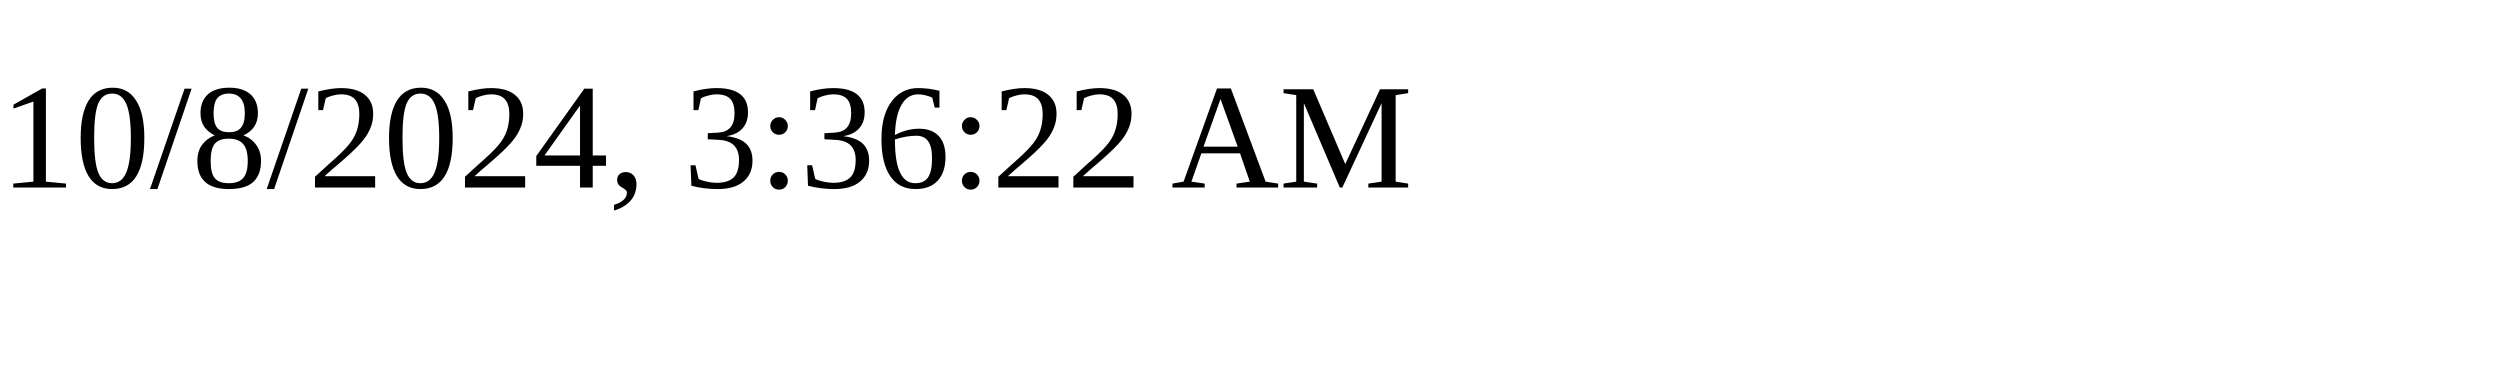
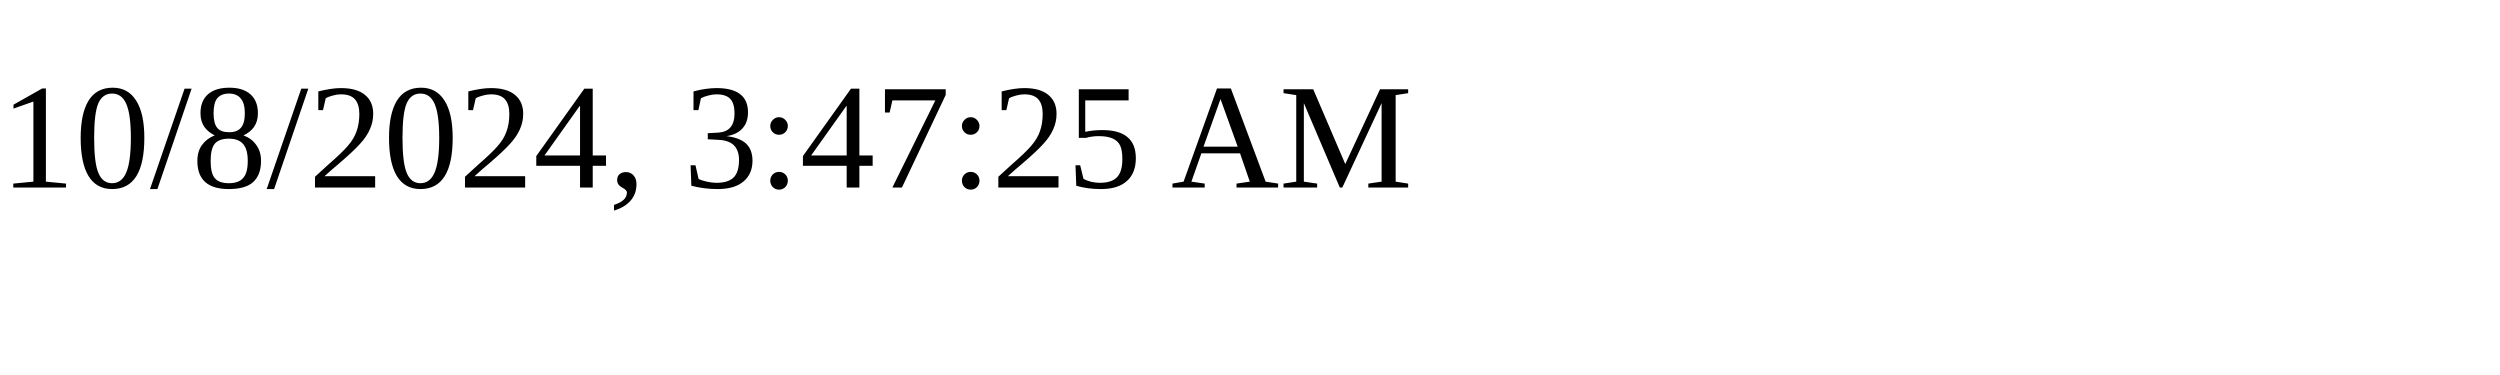
<svg xmlns="http://www.w3.org/2000/svg" height="30" width="200">
-   <text x="0" y="15">10/8/2024, 3:36:22 AM</text>
+   <text x="0" y="15">10/8/2024, 3:47:25 AM</text>
</svg>
